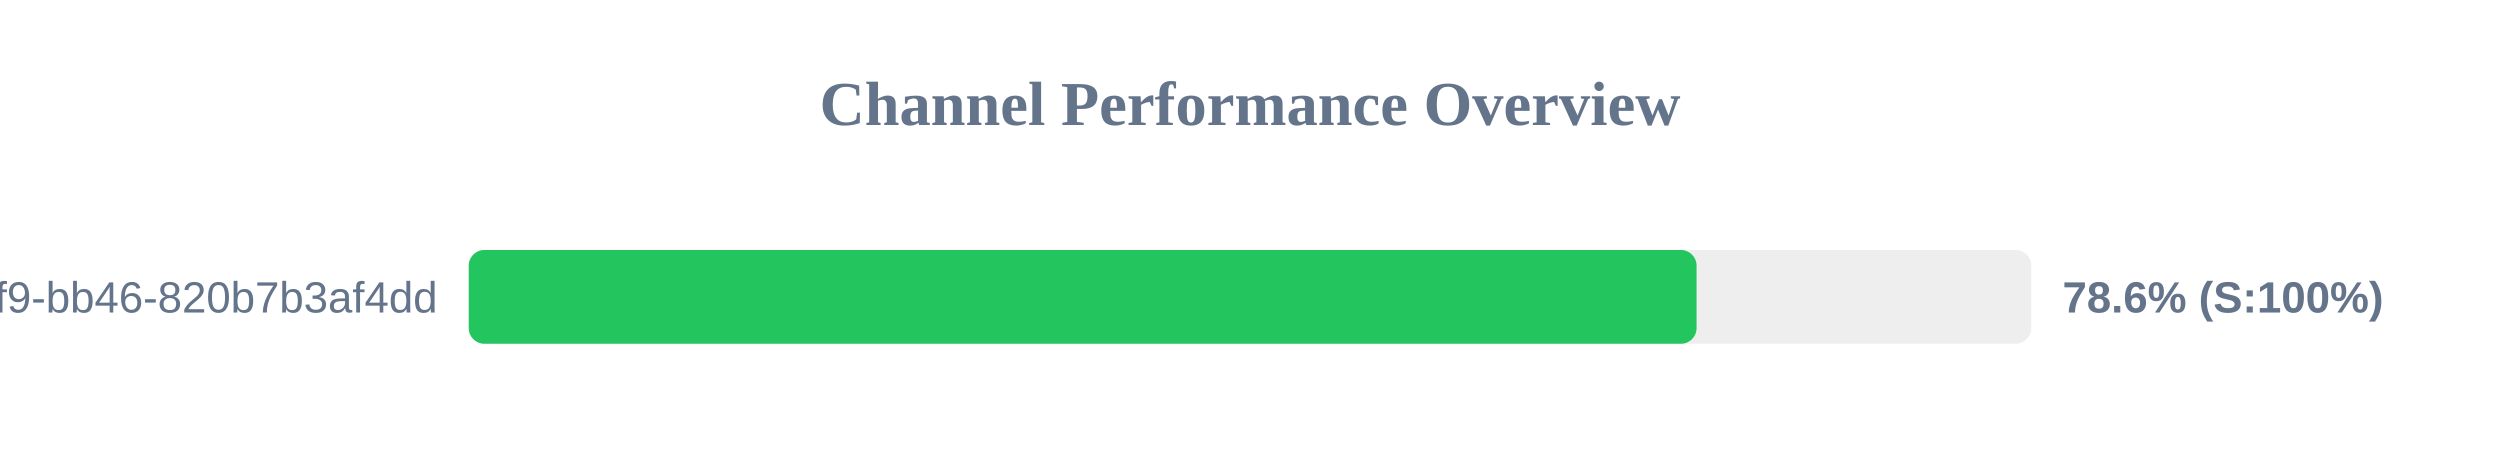
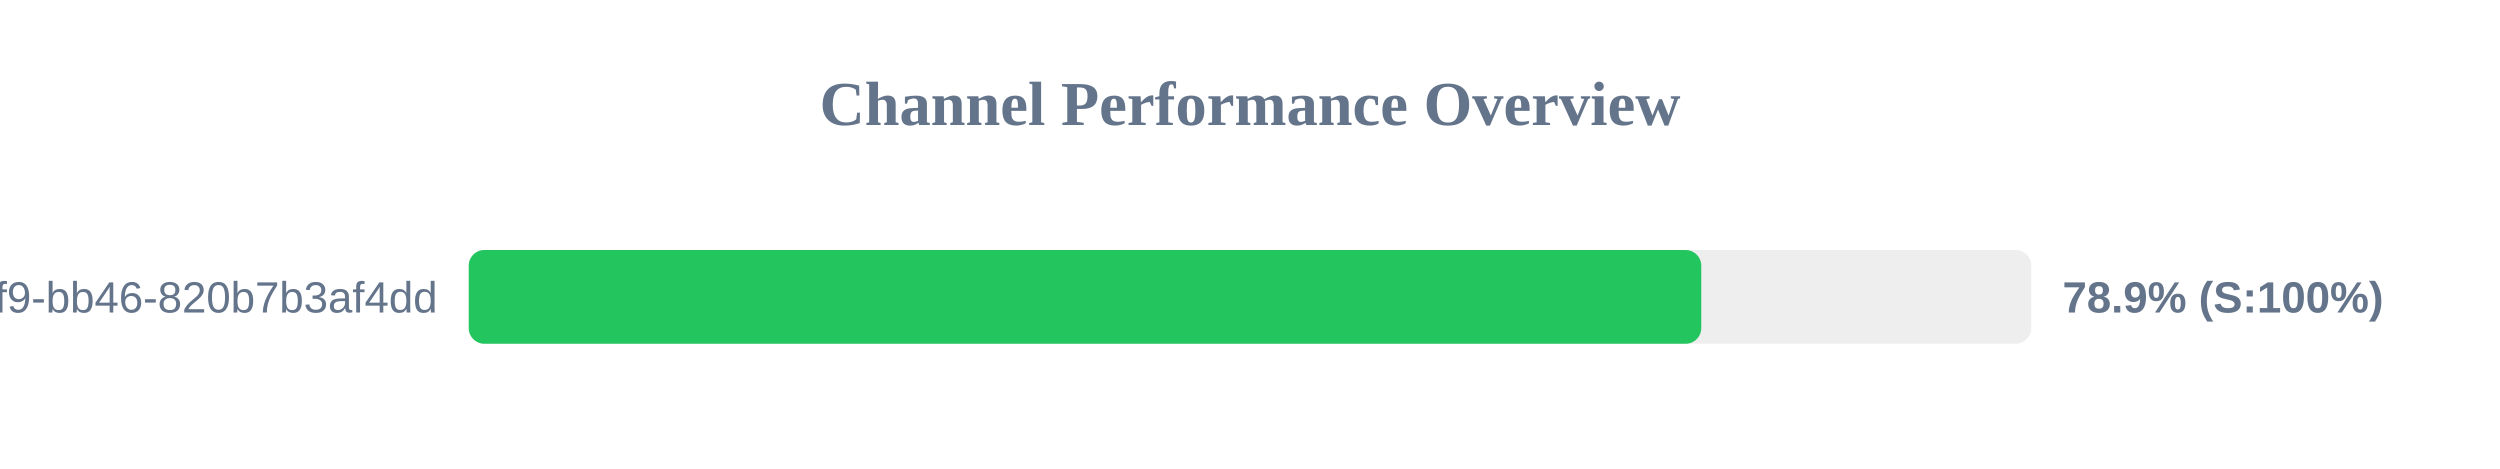
<svg xmlns="http://www.w3.org/2000/svg" width="800" height="150" version="1.1">
  <style>
        .row { font: 14px Arial; fill: #64748b; }
        .score { font: bold 14px Arial; fill: #64748b; }
    </style>
  <text x="400" y="40" text-anchor="middle" font-size="20px" font-weight="bold" fill="#64748b">Channel Performance Overview</text>
  <rect x="150" y="80" width="500" height="30" fill="#eee" rx="5" />
-   <rect x="150" y="80" width="392.9" height="30" fill="#22c55e" rx="5" />
+   <rect x="150" y="80" width="394.4" height="30" fill="#22c55e" rx="5" />
  <text x="140" y="100" text-anchor="end" class="row">?uuid=80b2ac81-ba69-41f9-bb46-820b7b3af4dd</text>
-   <text x="660" y="100" text-anchor="start" class="score">78.6% (S:100%)</text>
+   <text x="660" y="100" text-anchor="start" class="score">78.9% (S:100%)</text>
</svg>
